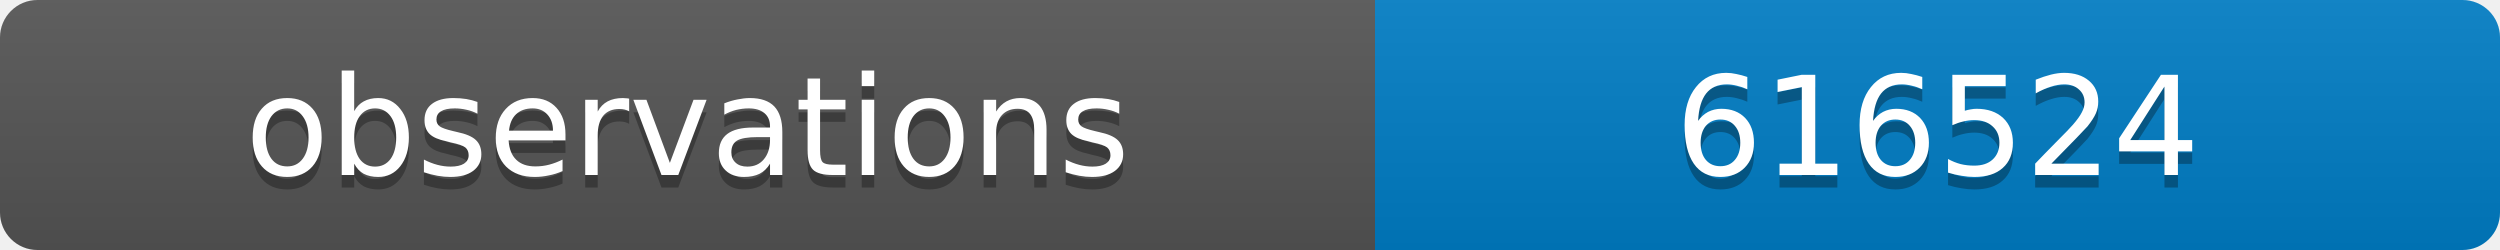
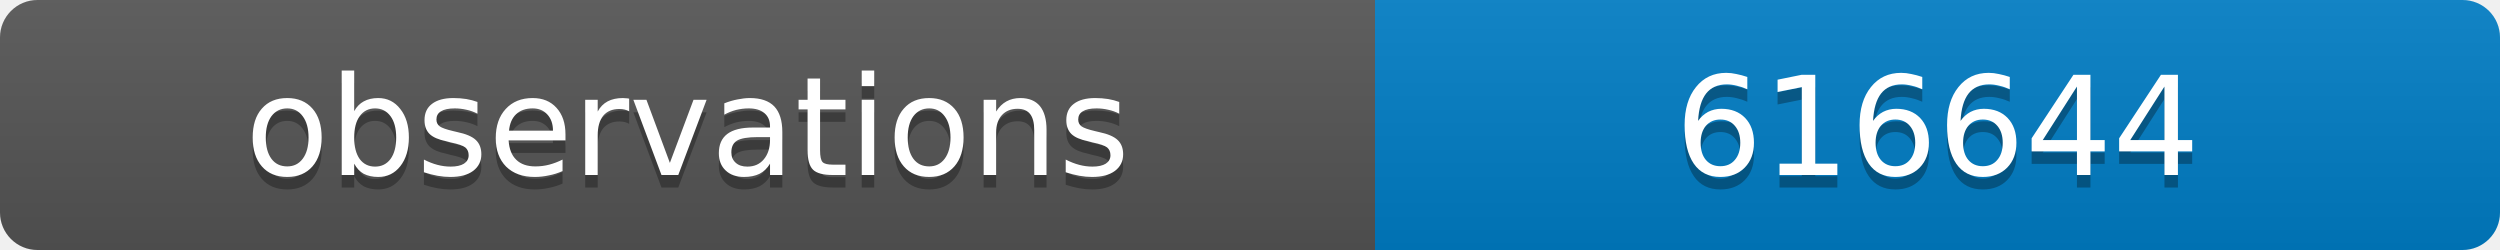
<svg xmlns="http://www.w3.org/2000/svg" width="200" height="20">
  <linearGradient id="b" x2="0" y2="100%">
    <stop offset="0" stop-color="#bbb" stop-opacity=".1" />
    <stop offset="1" stop-opacity=".1" />
  </linearGradient>
  <clipPath id="a">
    <rect width="200" height="20" rx="3" fill="#fff" />
  </clipPath>
  <g clip-path="url(#a)">
    <path fill="#555" d="M0 0h110v20H0z" />
    <path fill="#007ec6" d="M110 0h90v20H110z" />
    <path fill="url(#b)" d="M0 0h200v20H0z" />
  </g>
  <g fill="#fff" text-anchor="middle" font-family="DejaVu Sans,Verdana,Geneva,sans-serif" font-size="11">
    <text x="55" y="15" fill="#010101" fill-opacity=".3">observations</text>
    <text x="55" y="14">observations</text>
-     <text x="155" y="15" fill="#010101" fill-opacity=".3">616524</text>
-     <text x="155" y="14">616524</text>
+     <text x="155" y="15" fill="#010101" fill-opacity=".3">616644</text>
+     <text x="155" y="14">616644</text>
  </g>
</svg>
